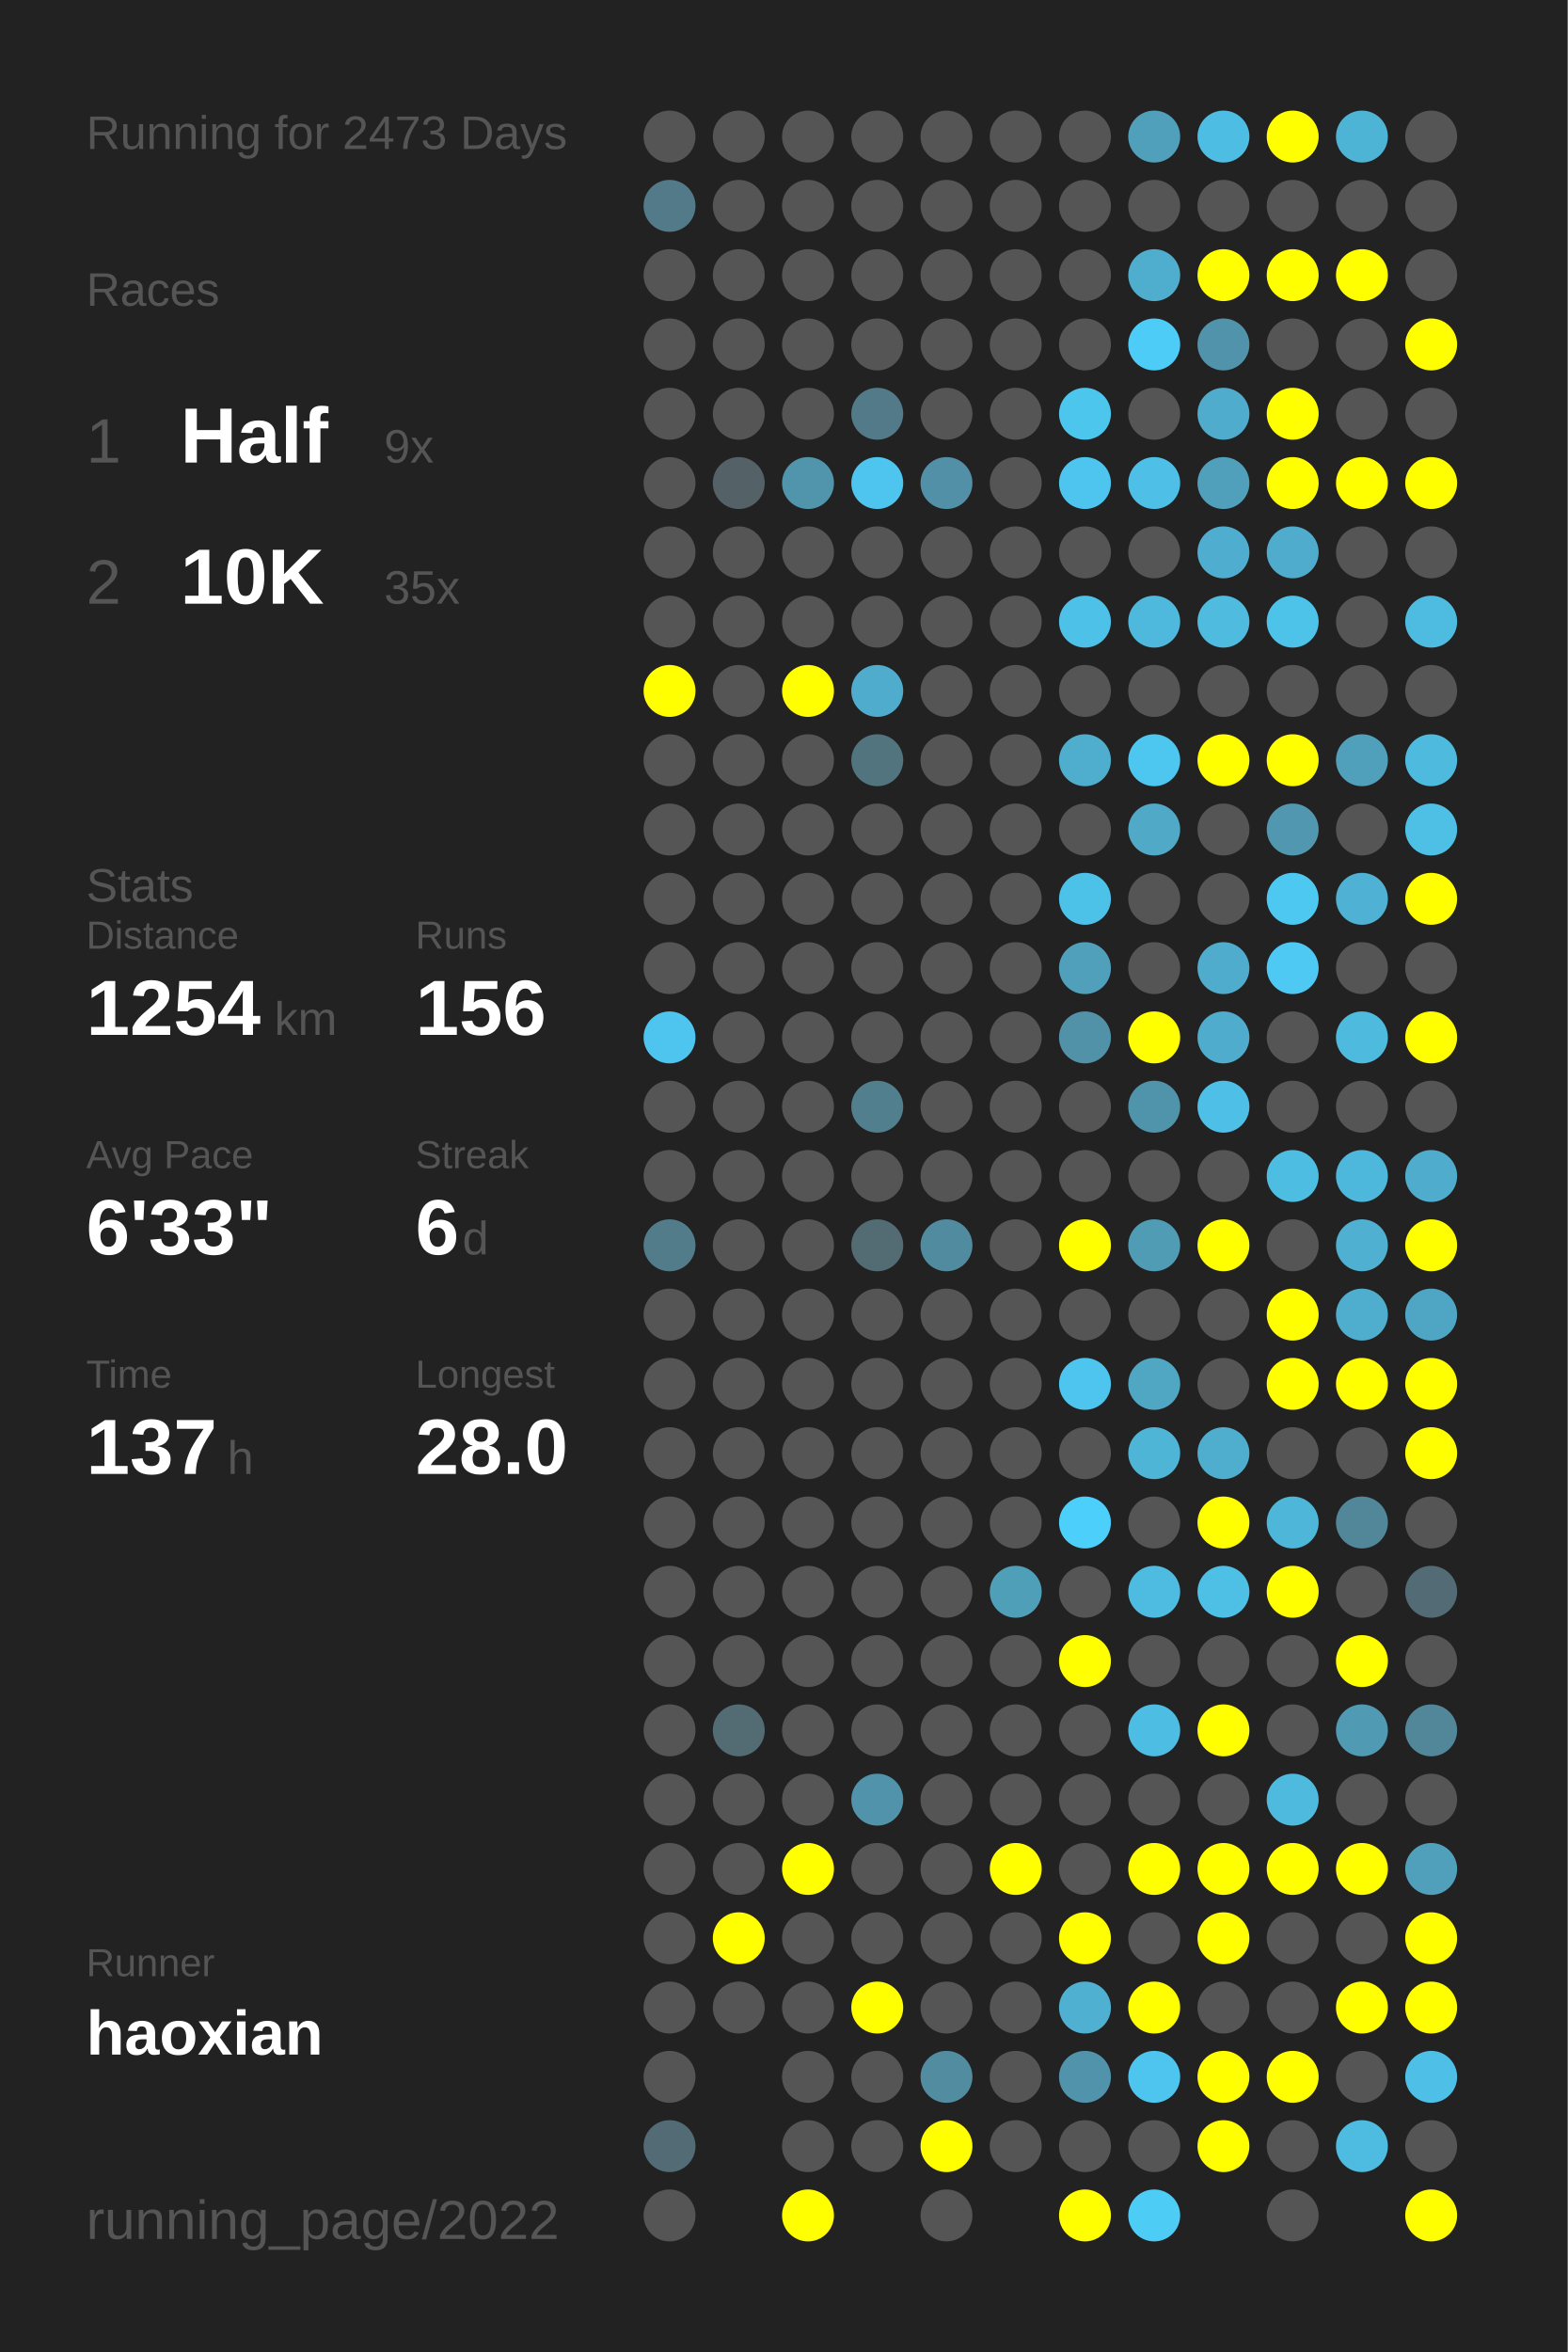
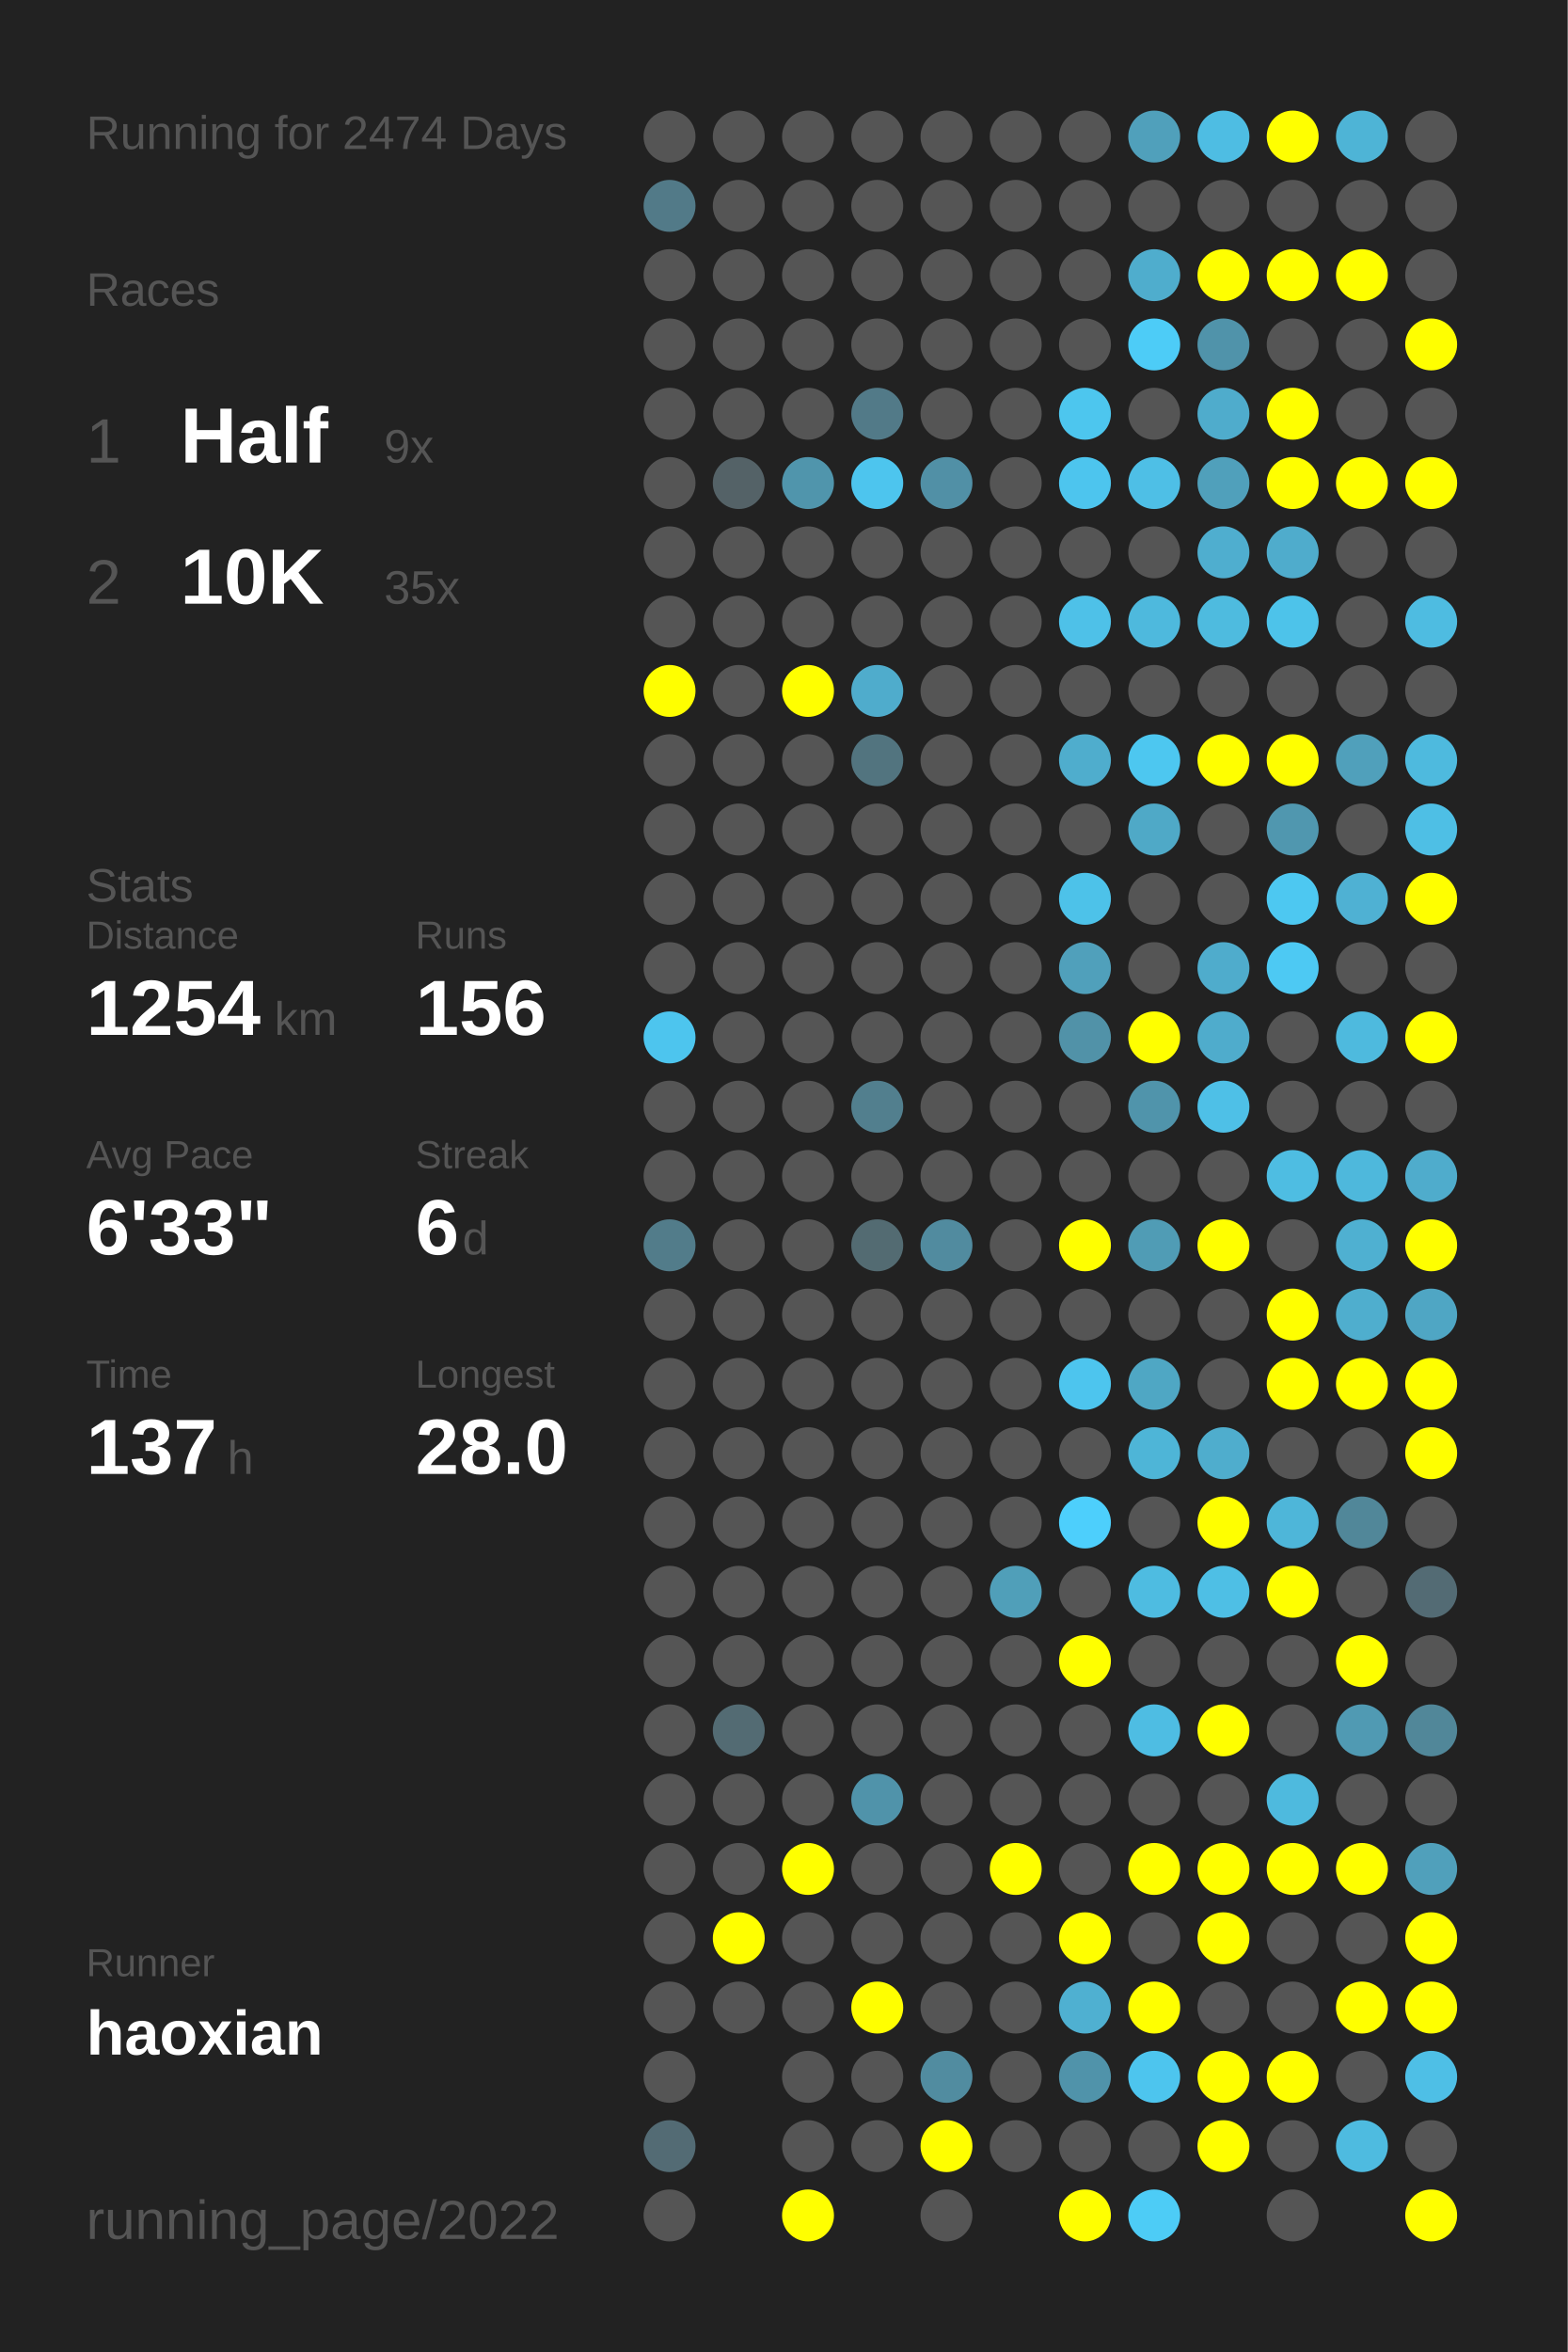
<svg xmlns="http://www.w3.org/2000/svg" baseProfile="full" height="300mm" version="1.1" viewBox="0,0,200,300" width="200mm">
  <defs />
  <rect fill="#222222" height="300" width="200" x="0" y="0" />
-   <text fill="#555555" style="font-size:6px; font-family:Arial;" x="11" y="19">Running for 2473 Days</text>
+   <text fill="#555555" style="font-size:6px; font-family:Arial;" x="11" y="19">Running for 2474 Days</text>
  <text fill="#555555" style="font-size:6px; font-family:Arial;" x="11" y="39">Races</text>
  <text fill="#555555" style="font-size:8px; font-family:Arial;" x="11" y="59">1</text>
  <text fill="#FFFFFF" style="font-size:10px; font-family:Arial; font-weight:bold;" x="23" y="59">Half</text>
  <text fill="#555555" style="font-size:6px; font-family:Arial;" x="49" y="59">9x</text>
  <text fill="#555555" style="font-size:8px; font-family:Arial;" x="11" y="77">2</text>
  <text fill="#FFFFFF" style="font-size:10px; font-family:Arial; font-weight:bold;" x="23" y="77">10K</text>
  <text fill="#555555" style="font-size:6px; font-family:Arial;" x="49" y="77">35x</text>
  <text fill="#555555" style="font-size:6px; font-family:Arial;" x="11" y="115">Stats</text>
  <text fill="#555555" style="font-size:5px; font-family:Arial;" x="11" y="121">Distance</text>
  <text fill="#FFFFFF" style="font-size:10px; font-family:Arial; font-weight:bold;" x="11" y="132">1254</text>
  <text fill="#555555" style="font-size:6px; font-family:Arial;" x="35" y="132">km</text>
  <text fill="#555555" style="font-size:5px; font-family:Arial;" x="53" y="121">Runs</text>
  <text fill="#FFFFFF" style="font-size:10px; font-family:Arial; font-weight:bold;" x="53" y="132">156</text>
  <text fill="#555555" style="font-size:5px; font-family:Arial;" x="11" y="149">Avg Pace</text>
  <text fill="#FFFFFF" style="font-size:10px; font-family:Arial; font-weight:bold;" x="11" y="160">6'33"</text>
  <text fill="#555555" style="font-size:5px; font-family:Arial;" x="53" y="149">Streak</text>
  <text fill="#FFFFFF" style="font-size:10px; font-family:Arial; font-weight:bold;" x="53" y="160">6</text>
  <text fill="#555555" style="font-size:6px; font-family:Arial;" x="59" y="160">d</text>
  <text fill="#555555" style="font-size:5px; font-family:Arial;" x="11" y="177">Time</text>
  <text fill="#FFFFFF" style="font-size:10px; font-family:Arial; font-weight:bold;" x="11" y="188">137</text>
  <text fill="#555555" style="font-size:6px; font-family:Arial;" x="29" y="188">h</text>
  <text fill="#555555" style="font-size:5px; font-family:Arial;" x="53" y="177">Longest</text>
  <text fill="#FFFFFF" style="font-size:10px; font-family:Arial; font-weight:bold;" x="53" y="188">28.0</text>
  <text fill="#555555" style="font-size:5px; font-family:Arial;" x="11" y="252.065">Runner</text>
  <text fill="#FFFFFF" style="font-size:8px; font-family:Arial; font-weight:bold;" x="11" y="262.065">haoxian</text>
  <text fill="#555555" style="font-size:7px; font-family:Arial;" x="11" y="285.581">running_page/2022</text>
  <circle cx="85.417" cy="17.419" fill="#555555" r="3.312" />
  <circle cx="85.417" cy="26.258" fill="#527a88" r="3.312" />
  <circle cx="85.417" cy="35.097" fill="#555555" r="3.312" />
  <circle cx="85.417" cy="43.935" fill="#555555" r="3.312" />
  <circle cx="85.417" cy="52.774" fill="#555555" r="3.312" />
  <circle cx="85.417" cy="61.613" fill="#555555" r="3.312" />
  <circle cx="85.417" cy="70.452" fill="#555555" r="3.312" />
  <circle cx="85.417" cy="79.29" fill="#555555" r="3.312" />
  <circle cx="85.417" cy="88.129" fill="#FFFF00" r="3.312" />
  <circle cx="85.417" cy="96.968" fill="#555555" r="3.312" />
  <circle cx="85.417" cy="105.806" fill="#555555" r="3.312" />
  <circle cx="85.417" cy="114.645" fill="#555555" r="3.312" />
  <circle cx="85.417" cy="123.484" fill="#555555" r="3.312" />
  <circle cx="85.417" cy="132.323" fill="#4dc5ee" r="3.312" />
  <circle cx="85.417" cy="141.161" fill="#555555" r="3.312" />
  <circle cx="85.417" cy="150" fill="#555555" r="3.312" />
  <circle cx="85.417" cy="158.839" fill="#527c8a" r="3.312" />
  <circle cx="85.417" cy="167.677" fill="#555555" r="3.312" />
  <circle cx="85.417" cy="176.516" fill="#555555" r="3.312" />
  <circle cx="85.417" cy="185.355" fill="#555555" r="3.312" />
  <circle cx="85.417" cy="194.194" fill="#555555" r="3.312" />
  <circle cx="85.417" cy="203.032" fill="#555555" r="3.312" />
  <circle cx="85.417" cy="211.871" fill="#555555" r="3.312" />
  <circle cx="85.417" cy="220.71" fill="#555555" r="3.312" />
  <circle cx="85.417" cy="229.548" fill="#555555" r="3.312" />
  <circle cx="85.417" cy="238.387" fill="#555555" r="3.312" />
  <circle cx="85.417" cy="247.226" fill="#555555" r="3.312" />
  <circle cx="85.417" cy="256.065" fill="#555555" r="3.312" />
  <circle cx="85.417" cy="264.903" fill="#555555" r="3.312" />
  <circle cx="85.417" cy="273.742" fill="#536b74" r="3.312" />
  <circle cx="85.417" cy="282.581" fill="#555555" r="3.312" />
  <circle cx="94.25" cy="17.419" fill="#555555" r="3.312" />
  <circle cx="94.25" cy="26.258" fill="#555555" r="3.312" />
  <circle cx="94.25" cy="35.097" fill="#555555" r="3.312" />
  <circle cx="94.25" cy="43.935" fill="#555555" r="3.312" />
  <circle cx="94.25" cy="52.774" fill="#555555" r="3.312" />
  <circle cx="94.25" cy="61.613" fill="#546267" r="3.312" />
  <circle cx="94.25" cy="70.452" fill="#555555" r="3.312" />
  <circle cx="94.25" cy="79.29" fill="#555555" r="3.312" />
  <circle cx="94.25" cy="88.129" fill="#555555" r="3.312" />
  <circle cx="94.25" cy="96.968" fill="#555555" r="3.312" />
  <circle cx="94.25" cy="105.806" fill="#555555" r="3.312" />
  <circle cx="94.25" cy="114.645" fill="#555555" r="3.312" />
  <circle cx="94.25" cy="123.484" fill="#555555" r="3.312" />
  <circle cx="94.25" cy="132.323" fill="#555555" r="3.312" />
  <circle cx="94.25" cy="141.161" fill="#555555" r="3.312" />
  <circle cx="94.25" cy="150" fill="#555555" r="3.312" />
  <circle cx="94.25" cy="158.839" fill="#555555" r="3.312" />
  <circle cx="94.25" cy="167.677" fill="#555555" r="3.312" />
  <circle cx="94.25" cy="176.516" fill="#555555" r="3.312" />
  <circle cx="94.25" cy="185.355" fill="#555555" r="3.312" />
  <circle cx="94.25" cy="194.194" fill="#555555" r="3.312" />
  <circle cx="94.25" cy="203.032" fill="#555555" r="3.312" />
  <circle cx="94.25" cy="211.871" fill="#555555" r="3.312" />
  <circle cx="94.25" cy="220.71" fill="#536b73" r="3.312" />
  <circle cx="94.25" cy="229.548" fill="#555555" r="3.312" />
  <circle cx="94.25" cy="238.387" fill="#555555" r="3.312" />
  <circle cx="94.25" cy="247.226" fill="#FFFF00" r="3.312" />
  <circle cx="94.25" cy="256.065" fill="#555555" r="3.312" />
  <circle cx="103.083" cy="17.419" fill="#555555" r="3.312" />
  <circle cx="103.083" cy="26.258" fill="#555555" r="3.312" />
  <circle cx="103.083" cy="35.097" fill="#555555" r="3.312" />
  <circle cx="103.083" cy="43.935" fill="#555555" r="3.312" />
  <circle cx="103.083" cy="52.774" fill="#555555" r="3.312" />
  <circle cx="103.083" cy="61.613" fill="#5095ac" r="3.312" />
  <circle cx="103.083" cy="70.452" fill="#555555" r="3.312" />
  <circle cx="103.083" cy="79.29" fill="#555555" r="3.312" />
  <circle cx="103.083" cy="88.129" fill="#FFFF00" r="3.312" />
  <circle cx="103.083" cy="96.968" fill="#555555" r="3.312" />
  <circle cx="103.083" cy="105.806" fill="#555555" r="3.312" />
  <circle cx="103.083" cy="114.645" fill="#555555" r="3.312" />
  <circle cx="103.083" cy="123.484" fill="#555555" r="3.312" />
  <circle cx="103.083" cy="132.323" fill="#555555" r="3.312" />
  <circle cx="103.083" cy="141.161" fill="#555555" r="3.312" />
  <circle cx="103.083" cy="150" fill="#555555" r="3.312" />
  <circle cx="103.083" cy="158.839" fill="#555555" r="3.312" />
  <circle cx="103.083" cy="167.677" fill="#555555" r="3.312" />
  <circle cx="103.083" cy="176.516" fill="#555555" r="3.312" />
  <circle cx="103.083" cy="185.355" fill="#555555" r="3.312" />
  <circle cx="103.083" cy="194.194" fill="#555555" r="3.312" />
  <circle cx="103.083" cy="203.032" fill="#555555" r="3.312" />
  <circle cx="103.083" cy="211.871" fill="#555555" r="3.312" />
  <circle cx="103.083" cy="220.71" fill="#555555" r="3.312" />
  <circle cx="103.083" cy="229.548" fill="#555555" r="3.312" />
  <circle cx="103.083" cy="238.387" fill="#FFFF00" r="3.312" />
  <circle cx="103.083" cy="247.226" fill="#555555" r="3.312" />
  <circle cx="103.083" cy="256.065" fill="#555555" r="3.312" />
  <circle cx="103.083" cy="264.903" fill="#555555" r="3.312" />
  <circle cx="103.083" cy="273.742" fill="#555555" r="3.312" />
  <circle cx="103.083" cy="282.581" fill="#FFFF00" r="3.312" />
  <circle cx="111.917" cy="17.419" fill="#555555" r="3.312" />
  <circle cx="111.917" cy="26.258" fill="#555555" r="3.312" />
  <circle cx="111.917" cy="35.097" fill="#555555" r="3.312" />
  <circle cx="111.917" cy="43.935" fill="#555555" r="3.312" />
  <circle cx="111.917" cy="52.774" fill="#527a88" r="3.312" />
  <circle cx="111.917" cy="61.613" fill="#4dc5ee" r="3.312" />
  <circle cx="111.917" cy="70.452" fill="#555555" r="3.312" />
  <circle cx="111.917" cy="79.29" fill="#555555" r="3.312" />
  <circle cx="111.917" cy="88.129" fill="#4faccc" r="3.312" />
  <circle cx="111.917" cy="96.968" fill="#52747f" r="3.312" />
  <circle cx="111.917" cy="105.806" fill="#555555" r="3.312" />
  <circle cx="111.917" cy="114.645" fill="#555555" r="3.312" />
  <circle cx="111.917" cy="123.484" fill="#555555" r="3.312" />
  <circle cx="111.917" cy="132.323" fill="#555555" r="3.312" />
  <circle cx="111.917" cy="141.161" fill="#527f8e" r="3.312" />
  <circle cx="111.917" cy="150" fill="#555555" r="3.312" />
  <circle cx="111.917" cy="158.839" fill="#536b72" r="3.312" />
  <circle cx="111.917" cy="167.677" fill="#555555" r="3.312" />
  <circle cx="111.917" cy="176.516" fill="#555555" r="3.312" />
  <circle cx="111.917" cy="185.355" fill="#555555" r="3.312" />
  <circle cx="111.917" cy="194.194" fill="#555555" r="3.312" />
  <circle cx="111.917" cy="203.032" fill="#555555" r="3.312" />
  <circle cx="111.917" cy="211.871" fill="#555555" r="3.312" />
  <circle cx="111.917" cy="220.71" fill="#555555" r="3.312" />
  <circle cx="111.917" cy="229.548" fill="#5093aa" r="3.312" />
  <circle cx="111.917" cy="238.387" fill="#555555" r="3.312" />
  <circle cx="111.917" cy="247.226" fill="#555555" r="3.312" />
  <circle cx="111.917" cy="256.065" fill="#FFFF00" r="3.312" />
  <circle cx="111.917" cy="264.903" fill="#555555" r="3.312" />
  <circle cx="111.917" cy="273.742" fill="#555555" r="3.312" />
  <circle cx="120.75" cy="17.419" fill="#555555" r="3.312" />
  <circle cx="120.75" cy="26.258" fill="#555555" r="3.312" />
  <circle cx="120.75" cy="35.097" fill="#555555" r="3.312" />
  <circle cx="120.75" cy="43.935" fill="#555555" r="3.312" />
  <circle cx="120.75" cy="52.774" fill="#555555" r="3.312" />
  <circle cx="120.75" cy="61.613" fill="#5190a6" r="3.312" />
  <circle cx="120.75" cy="70.452" fill="#555555" r="3.312" />
  <circle cx="120.75" cy="79.29" fill="#555555" r="3.312" />
  <circle cx="120.75" cy="88.129" fill="#555555" r="3.312" />
  <circle cx="120.75" cy="96.968" fill="#555555" r="3.312" />
  <circle cx="120.75" cy="105.806" fill="#555555" r="3.312" />
  <circle cx="120.75" cy="114.645" fill="#555555" r="3.312" />
  <circle cx="120.75" cy="123.484" fill="#555555" r="3.312" />
  <circle cx="120.75" cy="132.323" fill="#555555" r="3.312" />
  <circle cx="120.75" cy="141.161" fill="#555555" r="3.312" />
  <circle cx="120.75" cy="150" fill="#555555" r="3.312" />
  <circle cx="120.75" cy="158.839" fill="#518b9f" r="3.312" />
  <circle cx="120.75" cy="167.677" fill="#555555" r="3.312" />
  <circle cx="120.75" cy="176.516" fill="#555555" r="3.312" />
  <circle cx="120.75" cy="185.355" fill="#555555" r="3.312" />
  <circle cx="120.75" cy="194.194" fill="#555555" r="3.312" />
  <circle cx="120.75" cy="203.032" fill="#555555" r="3.312" />
  <circle cx="120.75" cy="211.871" fill="#555555" r="3.312" />
  <circle cx="120.75" cy="220.71" fill="#555555" r="3.312" />
  <circle cx="120.75" cy="229.548" fill="#555555" r="3.312" />
  <circle cx="120.75" cy="238.387" fill="#555555" r="3.312" />
  <circle cx="120.75" cy="247.226" fill="#555555" r="3.312" />
  <circle cx="120.75" cy="256.065" fill="#555555" r="3.312" />
  <circle cx="120.75" cy="264.903" fill="#518ca0" r="3.312" />
  <circle cx="120.75" cy="273.742" fill="#FFFF00" r="3.312" />
  <circle cx="120.75" cy="282.581" fill="#555555" r="3.312" />
  <circle cx="129.583" cy="17.419" fill="#555555" r="3.312" />
  <circle cx="129.583" cy="26.258" fill="#555555" r="3.312" />
  <circle cx="129.583" cy="35.097" fill="#555555" r="3.312" />
  <circle cx="129.583" cy="43.935" fill="#555555" r="3.312" />
  <circle cx="129.583" cy="52.774" fill="#555555" r="3.312" />
  <circle cx="129.583" cy="61.613" fill="#555555" r="3.312" />
  <circle cx="129.583" cy="70.452" fill="#555555" r="3.312" />
  <circle cx="129.583" cy="79.29" fill="#555555" r="3.312" />
  <circle cx="129.583" cy="88.129" fill="#555555" r="3.312" />
  <circle cx="129.583" cy="96.968" fill="#555555" r="3.312" />
  <circle cx="129.583" cy="105.806" fill="#555555" r="3.312" />
  <circle cx="129.583" cy="114.645" fill="#555555" r="3.312" />
  <circle cx="129.583" cy="123.484" fill="#555555" r="3.312" />
  <circle cx="129.583" cy="132.323" fill="#555555" r="3.312" />
  <circle cx="129.583" cy="141.161" fill="#555555" r="3.312" />
  <circle cx="129.583" cy="150" fill="#555555" r="3.312" />
  <circle cx="129.583" cy="158.839" fill="#555555" r="3.312" />
  <circle cx="129.583" cy="167.677" fill="#555555" r="3.312" />
  <circle cx="129.583" cy="176.516" fill="#555555" r="3.312" />
  <circle cx="129.583" cy="185.355" fill="#555555" r="3.312" />
  <circle cx="129.583" cy="194.194" fill="#555555" r="3.312" />
  <circle cx="129.583" cy="203.032" fill="#509fb9" r="3.312" />
  <circle cx="129.583" cy="211.871" fill="#555555" r="3.312" />
  <circle cx="129.583" cy="220.71" fill="#555555" r="3.312" />
  <circle cx="129.583" cy="229.548" fill="#555555" r="3.312" />
  <circle cx="129.583" cy="238.387" fill="#FFFF00" r="3.312" />
  <circle cx="129.583" cy="247.226" fill="#555555" r="3.312" />
  <circle cx="129.583" cy="256.065" fill="#555555" r="3.312" />
  <circle cx="129.583" cy="264.903" fill="#555555" r="3.312" />
  <circle cx="129.583" cy="273.742" fill="#555555" r="3.312" />
  <circle cx="138.417" cy="17.419" fill="#555555" r="3.312" />
  <circle cx="138.417" cy="26.258" fill="#555555" r="3.312" />
  <circle cx="138.417" cy="35.097" fill="#555555" r="3.312" />
  <circle cx="138.417" cy="43.935" fill="#555555" r="3.312" />
  <circle cx="138.417" cy="52.774" fill="#4dc6ee" r="3.312" />
  <circle cx="138.417" cy="61.613" fill="#4dc5ee" r="3.312" />
  <circle cx="138.417" cy="70.452" fill="#555555" r="3.312" />
  <circle cx="138.417" cy="79.29" fill="#4ec1e8" r="3.312" />
  <circle cx="138.417" cy="88.129" fill="#555555" r="3.312" />
  <circle cx="138.417" cy="96.968" fill="#4fadcd" r="3.312" />
  <circle cx="138.417" cy="105.806" fill="#555555" r="3.312" />
  <circle cx="138.417" cy="114.645" fill="#4dc2e9" r="3.312" />
  <circle cx="138.417" cy="123.484" fill="#50a0bb" r="3.312" />
  <circle cx="138.417" cy="132.323" fill="#5192a8" r="3.312" />
  <circle cx="138.417" cy="141.161" fill="#555555" r="3.312" />
  <circle cx="138.417" cy="150" fill="#555555" r="3.312" />
  <circle cx="138.417" cy="158.839" fill="#FFFF00" r="3.312" />
  <circle cx="138.417" cy="167.677" fill="#555555" r="3.312" />
  <circle cx="138.417" cy="176.516" fill="#4dc5ee" r="3.312" />
  <circle cx="138.417" cy="185.355" fill="#555555" r="3.312" />
  <circle cx="138.417" cy="194.194" fill="#4dcffc" r="3.312" />
  <circle cx="138.417" cy="203.032" fill="#555555" r="3.312" />
  <circle cx="138.417" cy="211.871" fill="#FFFF00" r="3.312" />
  <circle cx="138.417" cy="220.71" fill="#555555" r="3.312" />
  <circle cx="138.417" cy="229.548" fill="#555555" r="3.312" />
  <circle cx="138.417" cy="238.387" fill="#555555" r="3.312" />
  <circle cx="138.417" cy="247.226" fill="#FFFF00" r="3.312" />
  <circle cx="138.417" cy="256.065" fill="#4fb0d1" r="3.312" />
  <circle cx="138.417" cy="264.903" fill="#5093aa" r="3.312" />
  <circle cx="138.417" cy="273.742" fill="#555555" r="3.312" />
  <circle cx="138.417" cy="282.581" fill="#FFFF00" r="3.312" />
  <circle cx="147.25" cy="17.419" fill="#50a0bb" r="3.312" />
  <circle cx="147.25" cy="26.258" fill="#555555" r="3.312" />
  <circle cx="147.25" cy="35.097" fill="#4fadcd" r="3.312" />
  <circle cx="147.25" cy="43.935" fill="#4dccf7" r="3.312" />
  <circle cx="147.25" cy="52.774" fill="#555555" r="3.312" />
  <circle cx="147.25" cy="61.613" fill="#4ebfe6" r="3.312" />
  <circle cx="147.25" cy="70.452" fill="#555555" r="3.312" />
  <circle cx="147.25" cy="79.29" fill="#4eb9dd" r="3.312" />
  <circle cx="147.25" cy="88.129" fill="#555555" r="3.312" />
  <circle cx="147.25" cy="96.968" fill="#4dc7f0" r="3.312" />
  <circle cx="147.25" cy="105.806" fill="#4fa9c7" r="3.312" />
  <circle cx="147.25" cy="114.645" fill="#555555" r="3.312" />
  <circle cx="147.25" cy="123.484" fill="#555555" r="3.312" />
  <circle cx="147.25" cy="132.323" fill="#FFFF00" r="3.312" />
  <circle cx="147.25" cy="141.161" fill="#5094ab" r="3.312" />
  <circle cx="147.25" cy="150" fill="#555555" r="3.312" />
  <circle cx="147.25" cy="158.839" fill="#509cb5" r="3.312" />
  <circle cx="147.25" cy="167.677" fill="#555555" r="3.312" />
  <circle cx="147.25" cy="176.516" fill="#4fa7c4" r="3.312" />
  <circle cx="147.25" cy="185.355" fill="#4eb5d7" r="3.312" />
  <circle cx="147.25" cy="194.194" fill="#555555" r="3.312" />
  <circle cx="147.25" cy="203.032" fill="#4ebce1" r="3.312" />
  <circle cx="147.25" cy="211.871" fill="#555555" r="3.312" />
  <circle cx="147.25" cy="220.71" fill="#4ebde3" r="3.312" />
  <circle cx="147.25" cy="229.548" fill="#555555" r="3.312" />
  <circle cx="147.25" cy="238.387" fill="#FFFF00" r="3.312" />
  <circle cx="147.25" cy="247.226" fill="#555555" r="3.312" />
  <circle cx="147.25" cy="256.065" fill="#FFFF00" r="3.312" />
  <circle cx="147.25" cy="264.903" fill="#4dc5ee" r="3.312" />
  <circle cx="147.25" cy="273.742" fill="#555555" r="3.312" />
  <circle cx="147.25" cy="282.581" fill="#4dccf6" r="3.312" />
  <circle cx="156.083" cy="17.419" fill="#4ebde3" r="3.312" />
  <circle cx="156.083" cy="26.258" fill="#555555" r="3.312" />
  <circle cx="156.083" cy="35.097" fill="#FFFF00" r="3.312" />
  <circle cx="156.083" cy="43.935" fill="#5093aa" r="3.312" />
  <circle cx="156.083" cy="52.774" fill="#4faccc" r="3.312" />
  <circle cx="156.083" cy="61.613" fill="#50a0bb" r="3.312" />
  <circle cx="156.083" cy="70.452" fill="#4faecf" r="3.312" />
  <circle cx="156.083" cy="79.29" fill="#4ebbdf" r="3.312" />
  <circle cx="156.083" cy="88.129" fill="#555555" r="3.312" />
  <circle cx="156.083" cy="96.968" fill="#FFFF00" r="3.312" />
  <circle cx="156.083" cy="105.806" fill="#555555" r="3.312" />
  <circle cx="156.083" cy="114.645" fill="#555555" r="3.312" />
  <circle cx="156.083" cy="123.484" fill="#4faccc" r="3.312" />
  <circle cx="156.083" cy="132.323" fill="#4faccc" r="3.312" />
  <circle cx="156.083" cy="141.161" fill="#4ec0e7" r="3.312" />
  <circle cx="156.083" cy="150" fill="#555555" r="3.312" />
  <circle cx="156.083" cy="158.839" fill="#FFFF00" r="3.312" />
  <circle cx="156.083" cy="167.677" fill="#555555" r="3.312" />
  <circle cx="156.083" cy="176.516" fill="#555555" r="3.312" />
  <circle cx="156.083" cy="185.355" fill="#4fadcd" r="3.312" />
  <circle cx="156.083" cy="194.194" fill="#FFFF00" r="3.312" />
  <circle cx="156.083" cy="203.032" fill="#4ebfe5" r="3.312" />
  <circle cx="156.083" cy="211.871" fill="#555555" r="3.312" />
  <circle cx="156.083" cy="220.71" fill="#FFFF00" r="3.312" />
  <circle cx="156.083" cy="229.548" fill="#555555" r="3.312" />
  <circle cx="156.083" cy="238.387" fill="#FFFF00" r="3.312" />
  <circle cx="156.083" cy="247.226" fill="#FFFF00" r="3.312" />
  <circle cx="156.083" cy="256.065" fill="#555555" r="3.312" />
  <circle cx="156.083" cy="264.903" fill="#FFFF00" r="3.312" />
  <circle cx="156.083" cy="273.742" fill="#FFFF00" r="3.312" />
  <circle cx="164.917" cy="17.419" fill="#FFFF00" r="3.312" />
  <circle cx="164.917" cy="26.258" fill="#555555" r="3.312" />
  <circle cx="164.917" cy="35.097" fill="#FFFF00" r="3.312" />
  <circle cx="164.917" cy="43.935" fill="#555555" r="3.312" />
  <circle cx="164.917" cy="52.774" fill="#FFFF00" r="3.312" />
  <circle cx="164.917" cy="61.613" fill="#FFFF00" r="3.312" />
  <circle cx="164.917" cy="70.452" fill="#4faccc" r="3.312" />
  <circle cx="164.917" cy="79.29" fill="#4dc3ea" r="3.312" />
  <circle cx="164.917" cy="88.129" fill="#555555" r="3.312" />
  <circle cx="164.917" cy="96.968" fill="#FFFF00" r="3.312" />
  <circle cx="164.917" cy="105.806" fill="#5097af" r="3.312" />
  <circle cx="164.917" cy="114.645" fill="#4dc8f1" r="3.312" />
  <circle cx="164.917" cy="123.484" fill="#4dc9f3" r="3.312" />
  <circle cx="164.917" cy="132.323" fill="#555555" r="3.312" />
  <circle cx="164.917" cy="141.161" fill="#555555" r="3.312" />
  <circle cx="164.917" cy="150" fill="#4ebde2" r="3.312" />
  <circle cx="164.917" cy="158.839" fill="#555555" r="3.312" />
  <circle cx="164.917" cy="167.677" fill="#FFFF00" r="3.312" />
  <circle cx="164.917" cy="176.516" fill="#FFFF00" r="3.312" />
  <circle cx="164.917" cy="185.355" fill="#555555" r="3.312" />
  <circle cx="164.917" cy="194.194" fill="#4eb6d9" r="3.312" />
  <circle cx="164.917" cy="203.032" fill="#FFFF00" r="3.312" />
  <circle cx="164.917" cy="211.871" fill="#555555" r="3.312" />
  <circle cx="164.917" cy="220.71" fill="#555555" r="3.312" />
  <circle cx="164.917" cy="229.548" fill="#4ebade" r="3.312" />
  <circle cx="164.917" cy="238.387" fill="#FFFF00" r="3.312" />
  <circle cx="164.917" cy="247.226" fill="#555555" r="3.312" />
  <circle cx="164.917" cy="256.065" fill="#555555" r="3.312" />
  <circle cx="164.917" cy="264.903" fill="#FFFF00" r="3.312" />
  <circle cx="164.917" cy="273.742" fill="#555555" r="3.312" />
  <circle cx="164.917" cy="282.581" fill="#555555" r="3.312" />
  <circle cx="173.75" cy="17.419" fill="#4eb4d6" r="3.312" />
  <circle cx="173.75" cy="26.258" fill="#555555" r="3.312" />
  <circle cx="173.75" cy="35.097" fill="#FFFF00" r="3.312" />
  <circle cx="173.75" cy="43.935" fill="#555555" r="3.312" />
  <circle cx="173.75" cy="52.774" fill="#555555" r="3.312" />
  <circle cx="173.75" cy="61.613" fill="#FFFF00" r="3.312" />
  <circle cx="173.75" cy="70.452" fill="#555555" r="3.312" />
  <circle cx="173.75" cy="79.29" fill="#555555" r="3.312" />
  <circle cx="173.75" cy="88.129" fill="#555555" r="3.312" />
  <circle cx="173.75" cy="96.968" fill="#50a0bb" r="3.312" />
  <circle cx="173.75" cy="105.806" fill="#555555" r="3.312" />
  <circle cx="173.75" cy="114.645" fill="#4fb1d3" r="3.312" />
  <circle cx="173.75" cy="123.484" fill="#555555" r="3.312" />
  <circle cx="173.75" cy="132.323" fill="#4ebade" r="3.312" />
  <circle cx="173.75" cy="141.161" fill="#555555" r="3.312" />
  <circle cx="173.75" cy="150" fill="#4eb8dc" r="3.312" />
  <circle cx="173.75" cy="158.839" fill="#4fb0d1" r="3.312" />
  <circle cx="173.75" cy="167.677" fill="#4faece" r="3.312" />
  <circle cx="173.75" cy="176.516" fill="#FFFF00" r="3.312" />
  <circle cx="173.75" cy="185.355" fill="#555555" r="3.312" />
  <circle cx="173.75" cy="194.194" fill="#518799" r="3.312" />
  <circle cx="173.75" cy="203.032" fill="#555555" r="3.312" />
  <circle cx="173.75" cy="211.871" fill="#FFFF00" r="3.312" />
  <circle cx="173.75" cy="220.71" fill="#509ab3" r="3.312" />
  <circle cx="173.75" cy="229.548" fill="#555555" r="3.312" />
  <circle cx="173.75" cy="238.387" fill="#FFFF00" r="3.312" />
  <circle cx="173.75" cy="247.226" fill="#555555" r="3.312" />
  <circle cx="173.75" cy="256.065" fill="#FFFF00" r="3.312" />
  <circle cx="173.75" cy="264.903" fill="#555555" r="3.312" />
  <circle cx="173.75" cy="273.742" fill="#4ebbe0" r="3.312" />
  <circle cx="182.583" cy="17.419" fill="#555555" r="3.312" />
  <circle cx="182.583" cy="26.258" fill="#555555" r="3.312" />
  <circle cx="182.583" cy="35.097" fill="#555555" r="3.312" />
  <circle cx="182.583" cy="43.935" fill="#FFFF00" r="3.312" />
  <circle cx="182.583" cy="52.774" fill="#555555" r="3.312" />
  <circle cx="182.583" cy="61.613" fill="#FFFF00" r="3.312" />
  <circle cx="182.583" cy="70.452" fill="#555555" r="3.312" />
  <circle cx="182.583" cy="79.29" fill="#4ebce1" r="3.312" />
  <circle cx="182.583" cy="88.129" fill="#555555" r="3.312" />
  <circle cx="182.583" cy="96.968" fill="#4ebade" r="3.312" />
  <circle cx="182.583" cy="105.806" fill="#4ebfe5" r="3.312" />
  <circle cx="182.583" cy="114.645" fill="#FFFF00" r="3.312" />
  <circle cx="182.583" cy="123.484" fill="#555555" r="3.312" />
  <circle cx="182.583" cy="132.323" fill="#FFFF00" r="3.312" />
  <circle cx="182.583" cy="141.161" fill="#555555" r="3.312" />
  <circle cx="182.583" cy="150" fill="#4faccc" r="3.312" />
  <circle cx="182.583" cy="158.839" fill="#FFFF00" r="3.312" />
  <circle cx="182.583" cy="167.677" fill="#4fa6c4" r="3.312" />
  <circle cx="182.583" cy="176.516" fill="#FFFF00" r="3.312" />
  <circle cx="182.583" cy="185.355" fill="#FFFF00" r="3.312" />
  <circle cx="182.583" cy="194.194" fill="#555555" r="3.312" />
  <circle cx="182.583" cy="203.032" fill="#536b74" r="3.312" />
  <circle cx="182.583" cy="211.871" fill="#555555" r="3.312" />
  <circle cx="182.583" cy="220.71" fill="#518799" r="3.312" />
  <circle cx="182.583" cy="229.548" fill="#555555" r="3.312" />
  <circle cx="182.583" cy="238.387" fill="#50a0bb" r="3.312" />
  <circle cx="182.583" cy="247.226" fill="#FFFF00" r="3.312" />
  <circle cx="182.583" cy="256.065" fill="#FFFF00" r="3.312" />
  <circle cx="182.583" cy="264.903" fill="#4ebfe6" r="3.312" />
  <circle cx="182.583" cy="273.742" fill="#555555" r="3.312" />
  <circle cx="182.583" cy="282.581" fill="#FFFF00" r="3.312" />
</svg>
